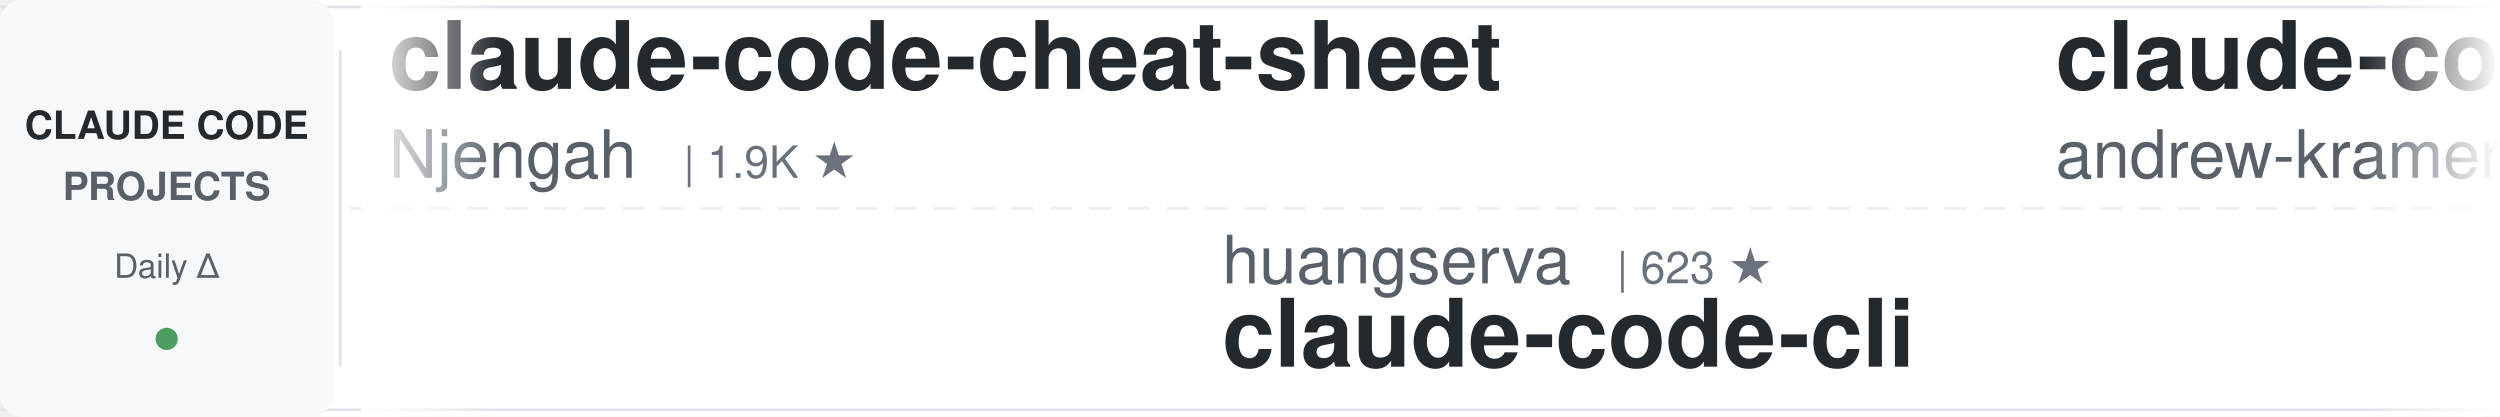
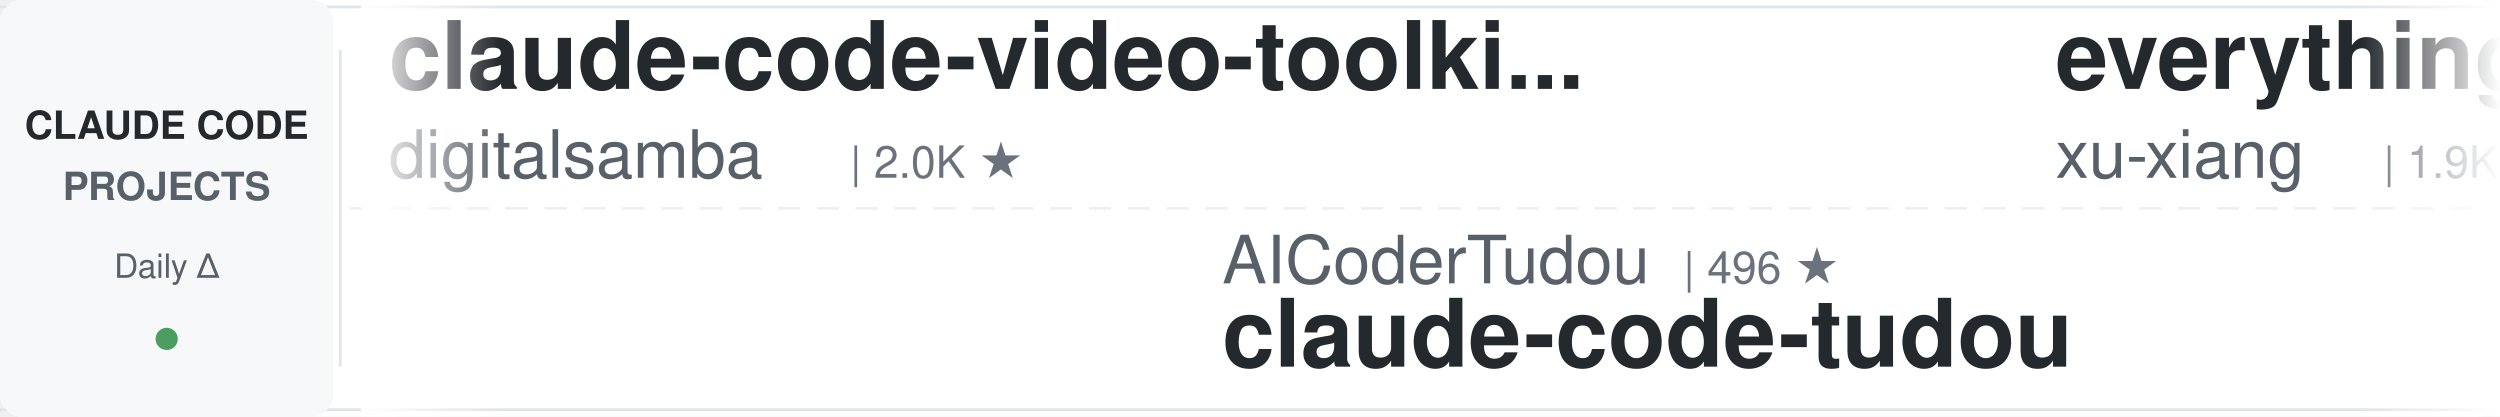
<svg xmlns="http://www.w3.org/2000/svg" width="900" height="150">
  <defs>
    <linearGradient id="leftFade" x1="0%" y1="0%" x2="100%" y2="0%">
      <stop offset="0%" style="stop-color:#ffffff;stop-opacity:1" />
      <stop offset="100%" style="stop-color:#ffffff;stop-opacity:0" />
    </linearGradient>
    <linearGradient id="rightFade" x1="0%" y1="0%" x2="100%" y2="0%">
      <stop offset="0%" style="stop-color:#ffffff;stop-opacity:0" />
      <stop offset="100%" style="stop-color:#ffffff;stop-opacity:1" />
    </linearGradient>
  </defs>
  <rect width="900" height="150" fill="#ffffff" rx="8" />
  <rect x="0" y="2" width="900" height="1" fill="#e1e4e8" />
  <rect x="0" y="147" width="900" height="1" fill="#e1e4e8" />
  <line x1="0" y1="75" x2="900" y2="75" stroke="#e1e4e8" stroke-width="1" stroke-dasharray="8 6" opacity="0.6" />
  <rect x="0" y="0" width="120" height="150" fill="#f6f8fa" rx="8" />
  <text x="60" y="50" font-family="-apple-system, BlinkMacSystemFont, 'Segoe UI', Helvetica, Arial, sans-serif" font-size="14" font-weight="600" fill="#24292e" text-anchor="middle">CLAUDE CODE</text>
  <text x="60" y="72" font-family="-apple-system, BlinkMacSystemFont, 'Segoe UI', Helvetica, Arial, sans-serif" font-size="14" font-weight="600" fill="#586069" text-anchor="middle">PROJECTS</text>
  <text x="60" y="100" font-family="-apple-system, BlinkMacSystemFont, 'Segoe UI', Helvetica, Arial, sans-serif" font-size="12" font-weight="500" fill="#586069" text-anchor="middle">Daily Δ</text>
  <circle cx="60" cy="122" r="4" fill="#22863a" opacity="0.8" />
  <rect x="122" y="18" width="1" height="114" fill="#e1e4e8" />
  <clipPath id="tickerClip">
    <rect x="130" y="0" width="770" height="150" />
  </clipPath>
  <g clip-path="url(#tickerClip)">
    <g id="tickerItems">
      <animateTransform attributeName="transform" attributeType="XML" type="translate" from="0 0" to="-3000 0" dur="54s" repeatCount="indefinite" />
      <g transform="translate(0, 0)">
-         <text x="140" y="32" font-family="-apple-system, BlinkMacSystemFont, 'Segoe UI', Helvetica, Arial, sans-serif" font-size="34" font-weight="600" fill="#24292e">claude-code-cheat-sheet</text>
-         <text x="140" y="64" font-family="-apple-system, BlinkMacSystemFont, 'Segoe UI', Helvetica, Arial, sans-serif" font-size="24" font-weight="400" fill="#586069">Njengah</text>
-         <text x="246" y="64" font-family="-apple-system, BlinkMacSystemFont, 'Segoe UI', Helvetica, Arial, sans-serif" font-size="16" font-weight="500" fill="#6a737d">| 1.9K ★</text>
+         <text x="140" y="32" font-family="-apple-system, BlinkMacSystemFont, 'Segoe UI', Helvetica, Arial, sans-serif" font-size="34" font-weight="600" fill="#24292e">claude-code-video-toolki...</text>
+         <text x="140" y="64" font-family="-apple-system, BlinkMacSystemFont, 'Segoe UI', Helvetica, Arial, sans-serif" font-size="24" font-weight="400" fill="#586069">digitalsamba</text>
+         <text x="306" y="64" font-family="-apple-system, BlinkMacSystemFont, 'Segoe UI', Helvetica, Arial, sans-serif" font-size="16" font-weight="500" fill="#6a737d">| 2.0K ★</text>
      </g>
      <g transform="translate(300, 0)">
+         <text x="140" y="102" font-family="-apple-system, BlinkMacSystemFont, 'Segoe UI', Helvetica, Arial, sans-serif" font-size="24" font-weight="400" fill="#586069">AICoderTudou</text>
+         <text x="306" y="102" font-family="-apple-system, BlinkMacSystemFont, 'Segoe UI', Helvetica, Arial, sans-serif" font-size="16" font-weight="500" fill="#6a737d">| 496 ★</text>
+         <text x="140" y="132" font-family="-apple-system, BlinkMacSystemFont, 'Segoe UI', Helvetica, Arial, sans-serif" font-size="34" font-weight="600" fill="#24292e">claude-code-tudou</text>
+       </g>
+       <g transform="translate(600, 0)">
+         <text x="140" y="32" font-family="-apple-system, BlinkMacSystemFont, 'Segoe UI', Helvetica, Arial, sans-serif" font-size="34" font-weight="600" fill="#24292e">everything-claude-code-z...</text>
+         <text x="140" y="64" font-family="-apple-system, BlinkMacSystemFont, 'Segoe UI', Helvetica, Arial, sans-serif" font-size="24" font-weight="400" fill="#586069">xu-xiang</text>
+         <text x="258" y="64" font-family="-apple-system, BlinkMacSystemFont, 'Segoe UI', Helvetica, Arial, sans-serif" font-size="16" font-weight="500" fill="#6a737d">| 1.9K ★</text>
+       </g>
+       <g transform="translate(900, 0)">
        <text x="140" y="102" font-family="-apple-system, BlinkMacSystemFont, 'Segoe UI', Helvetica, Arial, sans-serif" font-size="24" font-weight="400" fill="#586069">huangserva</text>
        <text x="282" y="102" font-family="-apple-system, BlinkMacSystemFont, 'Segoe UI', Helvetica, Arial, sans-serif" font-size="16" font-weight="500" fill="#6a737d">| 623 ★</text>
        <text x="140" y="132" font-family="-apple-system, BlinkMacSystemFont, 'Segoe UI', Helvetica, Arial, sans-serif" font-size="34" font-weight="600" fill="#24292e">claude-code-cli</text>
      </g>
-       <g transform="translate(600, 0)">
-         <text x="140" y="32" font-family="-apple-system, BlinkMacSystemFont, 'Segoe UI', Helvetica, Arial, sans-serif" font-size="34" font-weight="600" fill="#24292e">claude-code-source-build</text>
-         <text x="140" y="64" font-family="-apple-system, BlinkMacSystemFont, 'Segoe UI', Helvetica, Arial, sans-serif" font-size="24" font-weight="400" fill="#586069">andrew-kramer-inno</text>
-         <text x="378" y="64" font-family="-apple-system, BlinkMacSystemFont, 'Segoe UI', Helvetica, Arial, sans-serif" font-size="16" font-weight="500" fill="#6a737d">| 594 ★</text>
-       </g>
-       <g transform="translate(900, 0)">
-         <text x="140" y="102" font-family="-apple-system, BlinkMacSystemFont, 'Segoe UI', Helvetica, Arial, sans-serif" font-size="24" font-weight="400" fill="#586069">fuergaosi233</text>
-         <text x="306" y="102" font-family="-apple-system, BlinkMacSystemFont, 'Segoe UI', Helvetica, Arial, sans-serif" font-size="16" font-weight="500" fill="#6a737d">| 2.8K ★</text>
-         <text x="140" y="132" font-family="-apple-system, BlinkMacSystemFont, 'Segoe UI', Helvetica, Arial, sans-serif" font-size="34" font-weight="600" fill="#24292e">claude-code-proxy</text>
-       </g>
      <g transform="translate(1200, 0)">
-         <text x="140" y="32" font-family="-apple-system, BlinkMacSystemFont, 'Segoe UI', Helvetica, Arial, sans-serif" font-size="34" font-weight="600" fill="#24292e">ECC</text>
-         <text x="140" y="64" font-family="-apple-system, BlinkMacSystemFont, 'Segoe UI', Helvetica, Arial, sans-serif" font-size="24" font-weight="400" fill="#586069">affaan-m</text>
-         <text x="258" y="64" font-family="-apple-system, BlinkMacSystemFont, 'Segoe UI', Helvetica, Arial, sans-serif" font-size="16" font-weight="500" fill="#6a737d">| 242.0K ★</text>
+         <text x="140" y="32" font-family="-apple-system, BlinkMacSystemFont, 'Segoe UI', Helvetica, Arial, sans-serif" font-size="34" font-weight="600" fill="#24292e">claude-code-plugins-plus...</text>
+         <text x="140" y="64" font-family="-apple-system, BlinkMacSystemFont, 'Segoe UI', Helvetica, Arial, sans-serif" font-size="24" font-weight="400" fill="#586069">jeremylongshore</text>
+         <text x="342" y="64" font-family="-apple-system, BlinkMacSystemFont, 'Segoe UI', Helvetica, Arial, sans-serif" font-size="16" font-weight="500" fill="#6a737d">| 2.7K ★</text>
      </g>
      <g transform="translate(1500, 0)">
-         <text x="140" y="102" font-family="-apple-system, BlinkMacSystemFont, 'Segoe UI', Helvetica, Arial, sans-serif" font-size="24" font-weight="400" fill="#586069">frankbria</text>
-         <text x="270" y="102" font-family="-apple-system, BlinkMacSystemFont, 'Segoe UI', Helvetica, Arial, sans-serif" font-size="16" font-weight="500" fill="#6a737d">| 9.6K ★</text>
-         <text x="140" y="132" font-family="-apple-system, BlinkMacSystemFont, 'Segoe UI', Helvetica, Arial, sans-serif" font-size="34" font-weight="600" fill="#24292e">ralph-claude-code</text>
+         <text x="140" y="102" font-family="-apple-system, BlinkMacSystemFont, 'Segoe UI', Helvetica, Arial, sans-serif" font-size="24" font-weight="400" fill="#586069">SeemSeam</text>
+         <text x="258" y="102" font-family="-apple-system, BlinkMacSystemFont, 'Segoe UI', Helvetica, Arial, sans-serif" font-size="16" font-weight="500" fill="#6a737d">| 3.4K ★</text>
+         <text x="140" y="132" font-family="-apple-system, BlinkMacSystemFont, 'Segoe UI', Helvetica, Arial, sans-serif" font-size="34" font-weight="600" fill="#24292e">claude_codex_bridge</text>
      </g>
      <g transform="translate(1800, 0)">
-         <text x="140" y="32" font-family="-apple-system, BlinkMacSystemFont, 'Segoe UI', Helvetica, Arial, sans-serif" font-size="34" font-weight="600" fill="#24292e">claude-code-reverse</text>
-         <text x="140" y="64" font-family="-apple-system, BlinkMacSystemFont, 'Segoe UI', Helvetica, Arial, sans-serif" font-size="24" font-weight="400" fill="#586069">Yuyz0112</text>
-         <text x="258" y="64" font-family="-apple-system, BlinkMacSystemFont, 'Segoe UI', Helvetica, Arial, sans-serif" font-size="16" font-weight="500" fill="#6a737d">| 2.4K ★</text>
+         <text x="140" y="32" font-family="-apple-system, BlinkMacSystemFont, 'Segoe UI', Helvetica, Arial, sans-serif" font-size="34" font-weight="600" fill="#24292e">claude-code-showcase</text>
+         <text x="140" y="64" font-family="-apple-system, BlinkMacSystemFont, 'Segoe UI', Helvetica, Arial, sans-serif" font-size="24" font-weight="400" fill="#586069">ChrisWiles</text>
+         <text x="282" y="64" font-family="-apple-system, BlinkMacSystemFont, 'Segoe UI', Helvetica, Arial, sans-serif" font-size="16" font-weight="500" fill="#6a737d">| 6.0K ★</text>
      </g>
      <g transform="translate(2100, 0)">
-         <text x="140" y="102" font-family="-apple-system, BlinkMacSystemFont, 'Segoe UI', Helvetica, Arial, sans-serif" font-size="24" font-weight="400" fill="#586069">centminmod</text>
-         <text x="282" y="102" font-family="-apple-system, BlinkMacSystemFont, 'Segoe UI', Helvetica, Arial, sans-serif" font-size="16" font-weight="500" fill="#6a737d">| 2.6K ★</text>
-         <text x="140" y="132" font-family="-apple-system, BlinkMacSystemFont, 'Segoe UI', Helvetica, Arial, sans-serif" font-size="34" font-weight="600" fill="#24292e">my-claude-code-setup</text>
+         <text x="140" y="102" font-family="-apple-system, BlinkMacSystemFont, 'Segoe UI', Helvetica, Arial, sans-serif" font-size="24" font-weight="400" fill="#586069">shanraisshan</text>
+         <text x="306" y="102" font-family="-apple-system, BlinkMacSystemFont, 'Segoe UI', Helvetica, Arial, sans-serif" font-size="16" font-weight="500" fill="#6a737d">| 64.9K ★</text>
+         <text x="140" y="132" font-family="-apple-system, BlinkMacSystemFont, 'Segoe UI', Helvetica, Arial, sans-serif" font-size="34" font-weight="600" fill="#24292e">claude-code-best-practic...</text>
      </g>
      <g transform="translate(2400, 0)">
-         <text x="140" y="32" font-family="-apple-system, BlinkMacSystemFont, 'Segoe UI', Helvetica, Arial, sans-serif" font-size="34" font-weight="600" fill="#24292e">claude-code-workflows</text>
-         <text x="140" y="64" font-family="-apple-system, BlinkMacSystemFont, 'Segoe UI', Helvetica, Arial, sans-serif" font-size="24" font-weight="400" fill="#586069">OneRedOak</text>
-         <text x="270" y="64" font-family="-apple-system, BlinkMacSystemFont, 'Segoe UI', Helvetica, Arial, sans-serif" font-size="16" font-weight="500" fill="#6a737d">| 3.9K ★</text>
+         <text x="140" y="32" font-family="-apple-system, BlinkMacSystemFont, 'Segoe UI', Helvetica, Arial, sans-serif" font-size="34" font-weight="600" fill="#24292e">system_prompts_leaks</text>
+         <text x="140" y="64" font-family="-apple-system, BlinkMacSystemFont, 'Segoe UI', Helvetica, Arial, sans-serif" font-size="24" font-weight="400" fill="#586069">asgeirtj</text>
+         <text x="258" y="64" font-family="-apple-system, BlinkMacSystemFont, 'Segoe UI', Helvetica, Arial, sans-serif" font-size="16" font-weight="500" fill="#6a737d">| 63.4K ★</text>
      </g>
      <g transform="translate(2700, 0)">
-         <text x="140" y="102" font-family="-apple-system, BlinkMacSystemFont, 'Segoe UI', Helvetica, Arial, sans-serif" font-size="24" font-weight="400" fill="#586069">musistudio</text>
-         <text x="282" y="102" font-family="-apple-system, BlinkMacSystemFont, 'Segoe UI', Helvetica, Arial, sans-serif" font-size="16" font-weight="500" fill="#6a737d">| 36.8K ★</text>
-         <text x="140" y="132" font-family="-apple-system, BlinkMacSystemFont, 'Segoe UI', Helvetica, Arial, sans-serif" font-size="34" font-weight="600" fill="#24292e">claude-code-router</text>
+         <text x="140" y="102" font-family="-apple-system, BlinkMacSystemFont, 'Segoe UI', Helvetica, Arial, sans-serif" font-size="24" font-weight="400" fill="#586069">multica-ai</text>
+         <text x="282" y="102" font-family="-apple-system, BlinkMacSystemFont, 'Segoe UI', Helvetica, Arial, sans-serif" font-size="16" font-weight="500" fill="#6a737d">| 205.1K ★</text>
+         <text x="140" y="132" font-family="-apple-system, BlinkMacSystemFont, 'Segoe UI', Helvetica, Arial, sans-serif" font-size="34" font-weight="600" fill="#24292e">andrej-karpathy-skills</text>
      </g>
      <g transform="translate(3000, 0)">
-         <text x="140" y="32" font-family="-apple-system, BlinkMacSystemFont, 'Segoe UI', Helvetica, Arial, sans-serif" font-size="34" font-weight="600" fill="#24292e">claude-code-cheat-sheet</text>
-         <text x="140" y="64" font-family="-apple-system, BlinkMacSystemFont, 'Segoe UI', Helvetica, Arial, sans-serif" font-size="24" font-weight="400" fill="#586069">Njengah</text>
-         <text x="246" y="64" font-family="-apple-system, BlinkMacSystemFont, 'Segoe UI', Helvetica, Arial, sans-serif" font-size="16" font-weight="500" fill="#6a737d">| 1.9K ★</text>
+         <text x="140" y="32" font-family="-apple-system, BlinkMacSystemFont, 'Segoe UI', Helvetica, Arial, sans-serif" font-size="34" font-weight="600" fill="#24292e">claude-code-video-toolki...</text>
+         <text x="140" y="64" font-family="-apple-system, BlinkMacSystemFont, 'Segoe UI', Helvetica, Arial, sans-serif" font-size="24" font-weight="400" fill="#586069">digitalsamba</text>
+         <text x="306" y="64" font-family="-apple-system, BlinkMacSystemFont, 'Segoe UI', Helvetica, Arial, sans-serif" font-size="16" font-weight="500" fill="#6a737d">| 2.0K ★</text>
      </g>
      <g transform="translate(3300, 0)">
+         <text x="140" y="102" font-family="-apple-system, BlinkMacSystemFont, 'Segoe UI', Helvetica, Arial, sans-serif" font-size="24" font-weight="400" fill="#586069">AICoderTudou</text>
+         <text x="306" y="102" font-family="-apple-system, BlinkMacSystemFont, 'Segoe UI', Helvetica, Arial, sans-serif" font-size="16" font-weight="500" fill="#6a737d">| 496 ★</text>
+         <text x="140" y="132" font-family="-apple-system, BlinkMacSystemFont, 'Segoe UI', Helvetica, Arial, sans-serif" font-size="34" font-weight="600" fill="#24292e">claude-code-tudou</text>
+       </g>
+       <g transform="translate(3600, 0)">
+         <text x="140" y="32" font-family="-apple-system, BlinkMacSystemFont, 'Segoe UI', Helvetica, Arial, sans-serif" font-size="34" font-weight="600" fill="#24292e">everything-claude-code-z...</text>
+         <text x="140" y="64" font-family="-apple-system, BlinkMacSystemFont, 'Segoe UI', Helvetica, Arial, sans-serif" font-size="24" font-weight="400" fill="#586069">xu-xiang</text>
+         <text x="258" y="64" font-family="-apple-system, BlinkMacSystemFont, 'Segoe UI', Helvetica, Arial, sans-serif" font-size="16" font-weight="500" fill="#6a737d">| 1.9K ★</text>
+       </g>
+       <g transform="translate(3900, 0)">
        <text x="140" y="102" font-family="-apple-system, BlinkMacSystemFont, 'Segoe UI', Helvetica, Arial, sans-serif" font-size="24" font-weight="400" fill="#586069">huangserva</text>
        <text x="282" y="102" font-family="-apple-system, BlinkMacSystemFont, 'Segoe UI', Helvetica, Arial, sans-serif" font-size="16" font-weight="500" fill="#6a737d">| 623 ★</text>
        <text x="140" y="132" font-family="-apple-system, BlinkMacSystemFont, 'Segoe UI', Helvetica, Arial, sans-serif" font-size="34" font-weight="600" fill="#24292e">claude-code-cli</text>
-       </g>
-       <g transform="translate(3600, 0)">
-         <text x="140" y="32" font-family="-apple-system, BlinkMacSystemFont, 'Segoe UI', Helvetica, Arial, sans-serif" font-size="34" font-weight="600" fill="#24292e">claude-code-source-build</text>
-         <text x="140" y="64" font-family="-apple-system, BlinkMacSystemFont, 'Segoe UI', Helvetica, Arial, sans-serif" font-size="24" font-weight="400" fill="#586069">andrew-kramer-inno</text>
-         <text x="378" y="64" font-family="-apple-system, BlinkMacSystemFont, 'Segoe UI', Helvetica, Arial, sans-serif" font-size="16" font-weight="500" fill="#6a737d">| 594 ★</text>
-       </g>
-       <g transform="translate(3900, 0)">
-         <text x="140" y="102" font-family="-apple-system, BlinkMacSystemFont, 'Segoe UI', Helvetica, Arial, sans-serif" font-size="24" font-weight="400" fill="#586069">fuergaosi233</text>
-         <text x="306" y="102" font-family="-apple-system, BlinkMacSystemFont, 'Segoe UI', Helvetica, Arial, sans-serif" font-size="16" font-weight="500" fill="#6a737d">| 2.8K ★</text>
-         <text x="140" y="132" font-family="-apple-system, BlinkMacSystemFont, 'Segoe UI', Helvetica, Arial, sans-serif" font-size="34" font-weight="600" fill="#24292e">claude-code-proxy</text>
      </g>
    </g>
  </g>
  <rect x="130" y="0" width="50" height="150" fill="url(#leftFade)" />
  <rect x="850" y="0" width="50" height="150" fill="url(#rightFade)" />
</svg>
